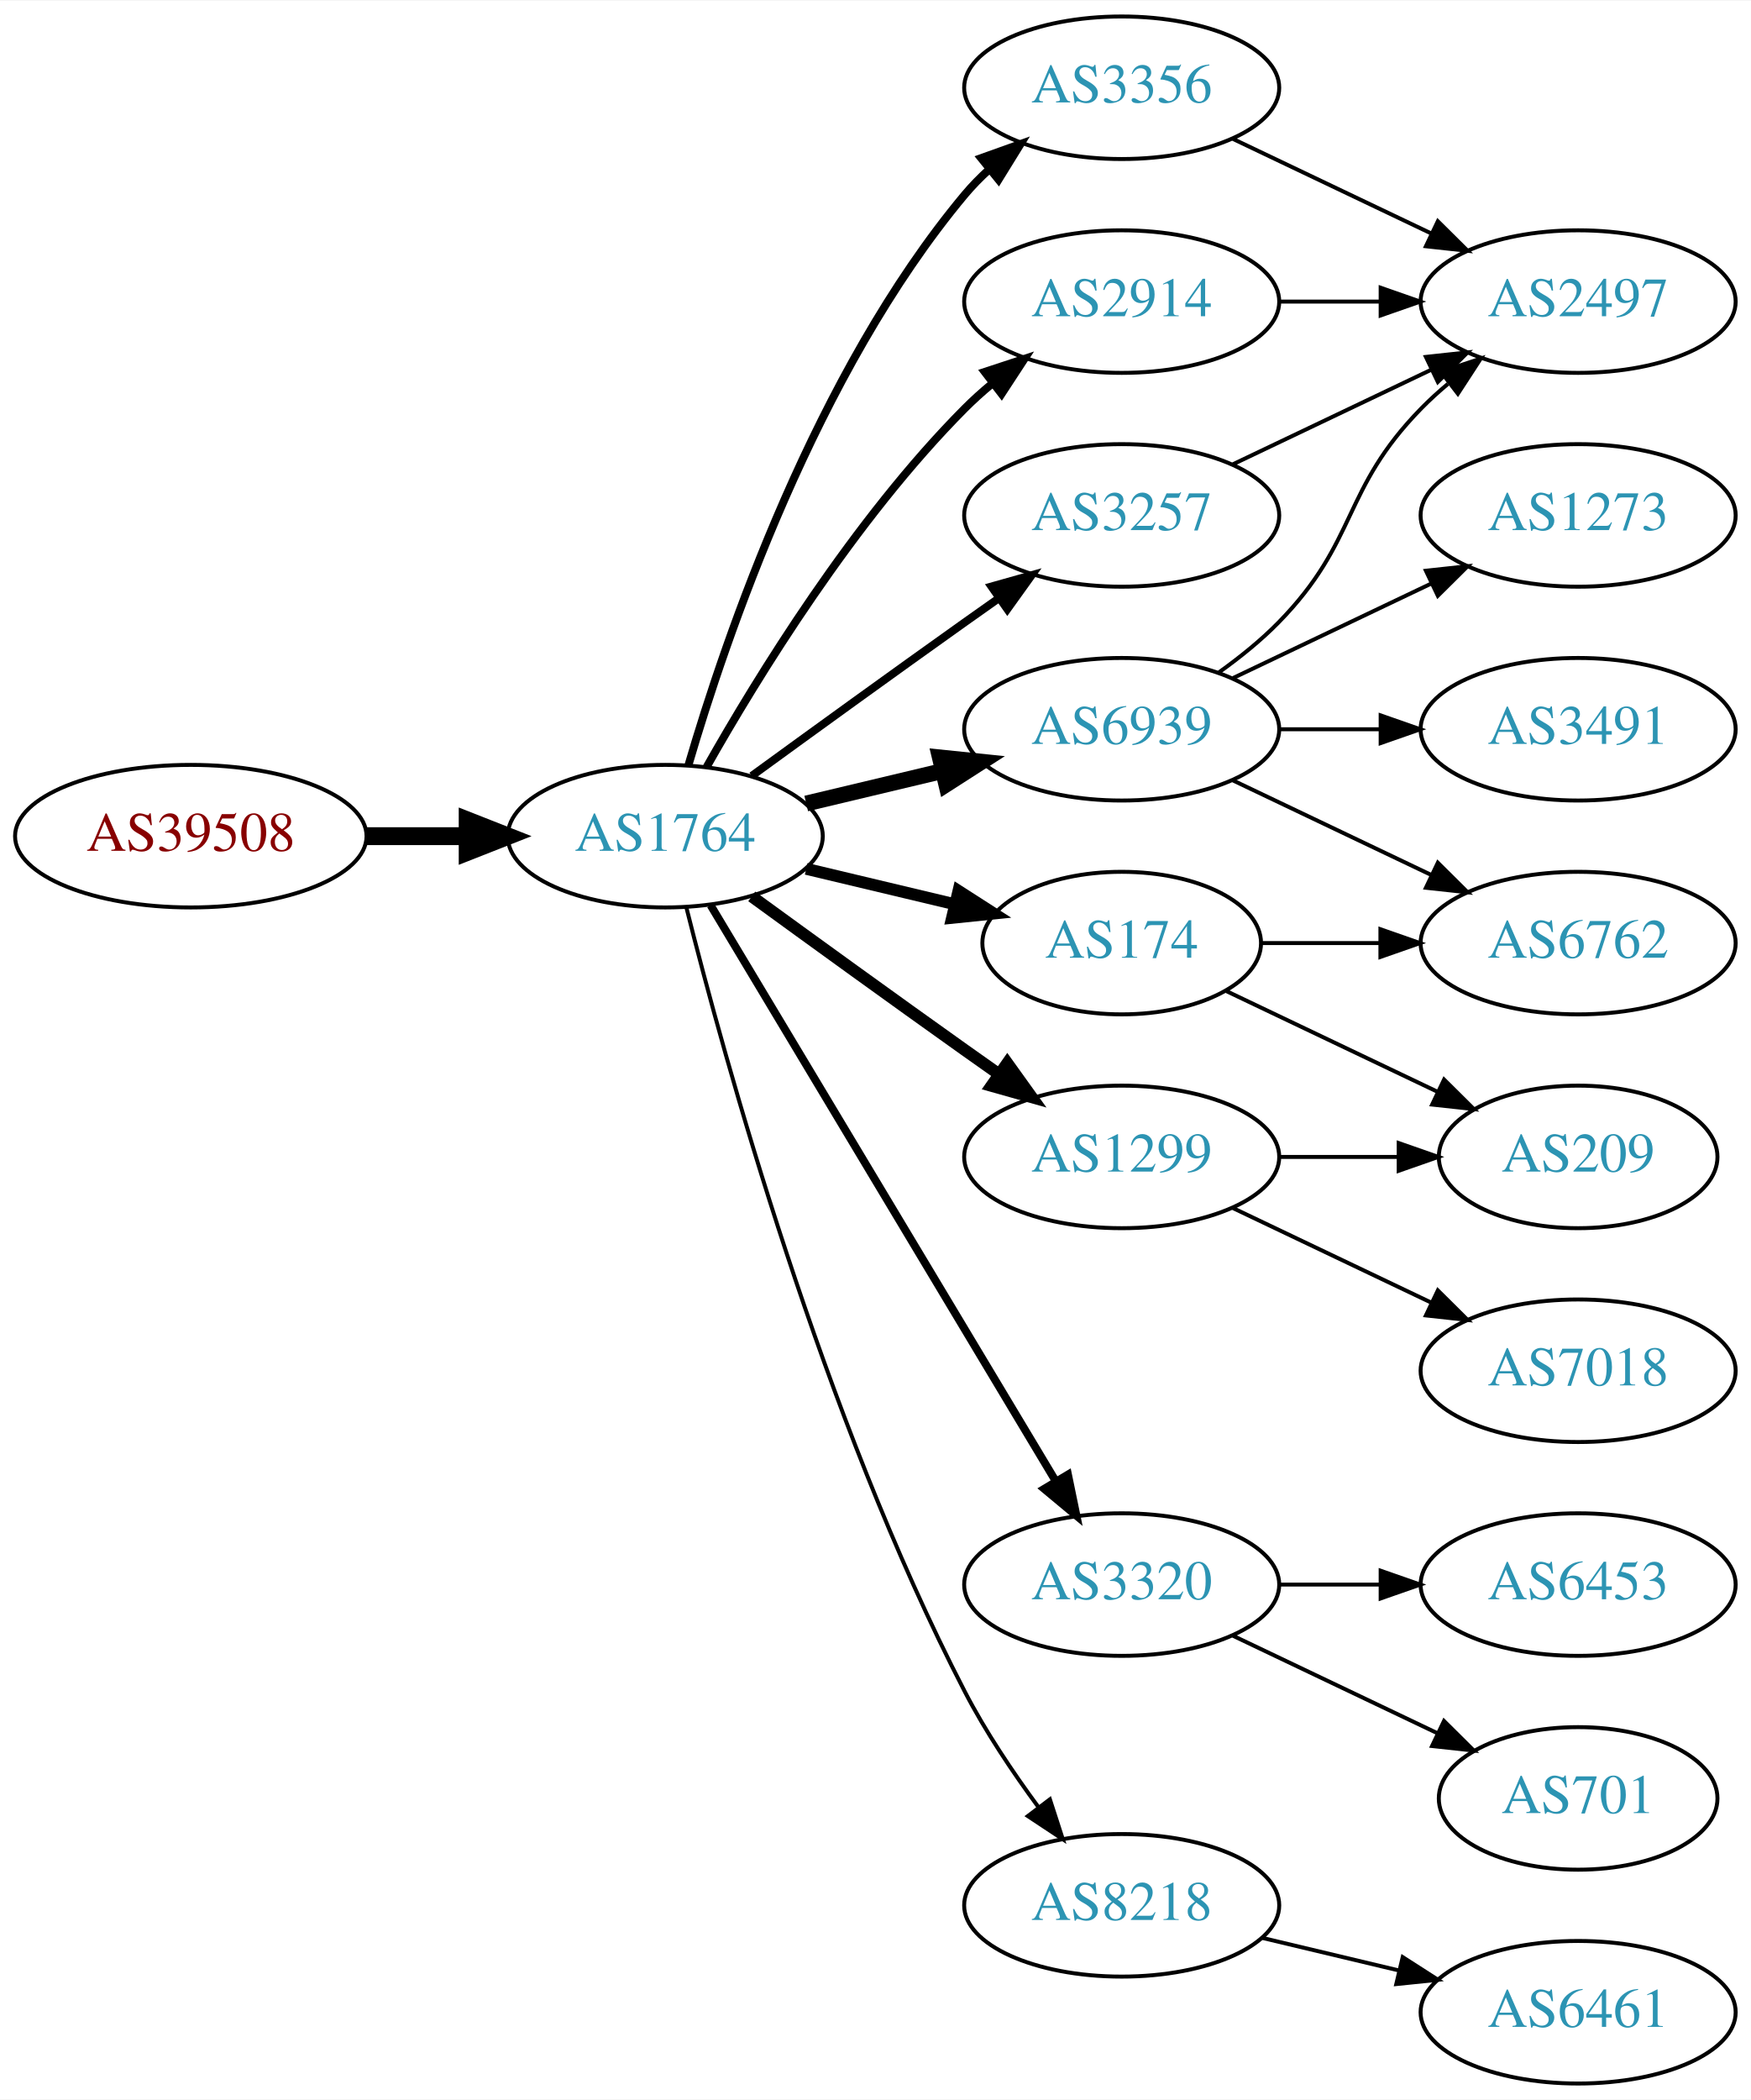
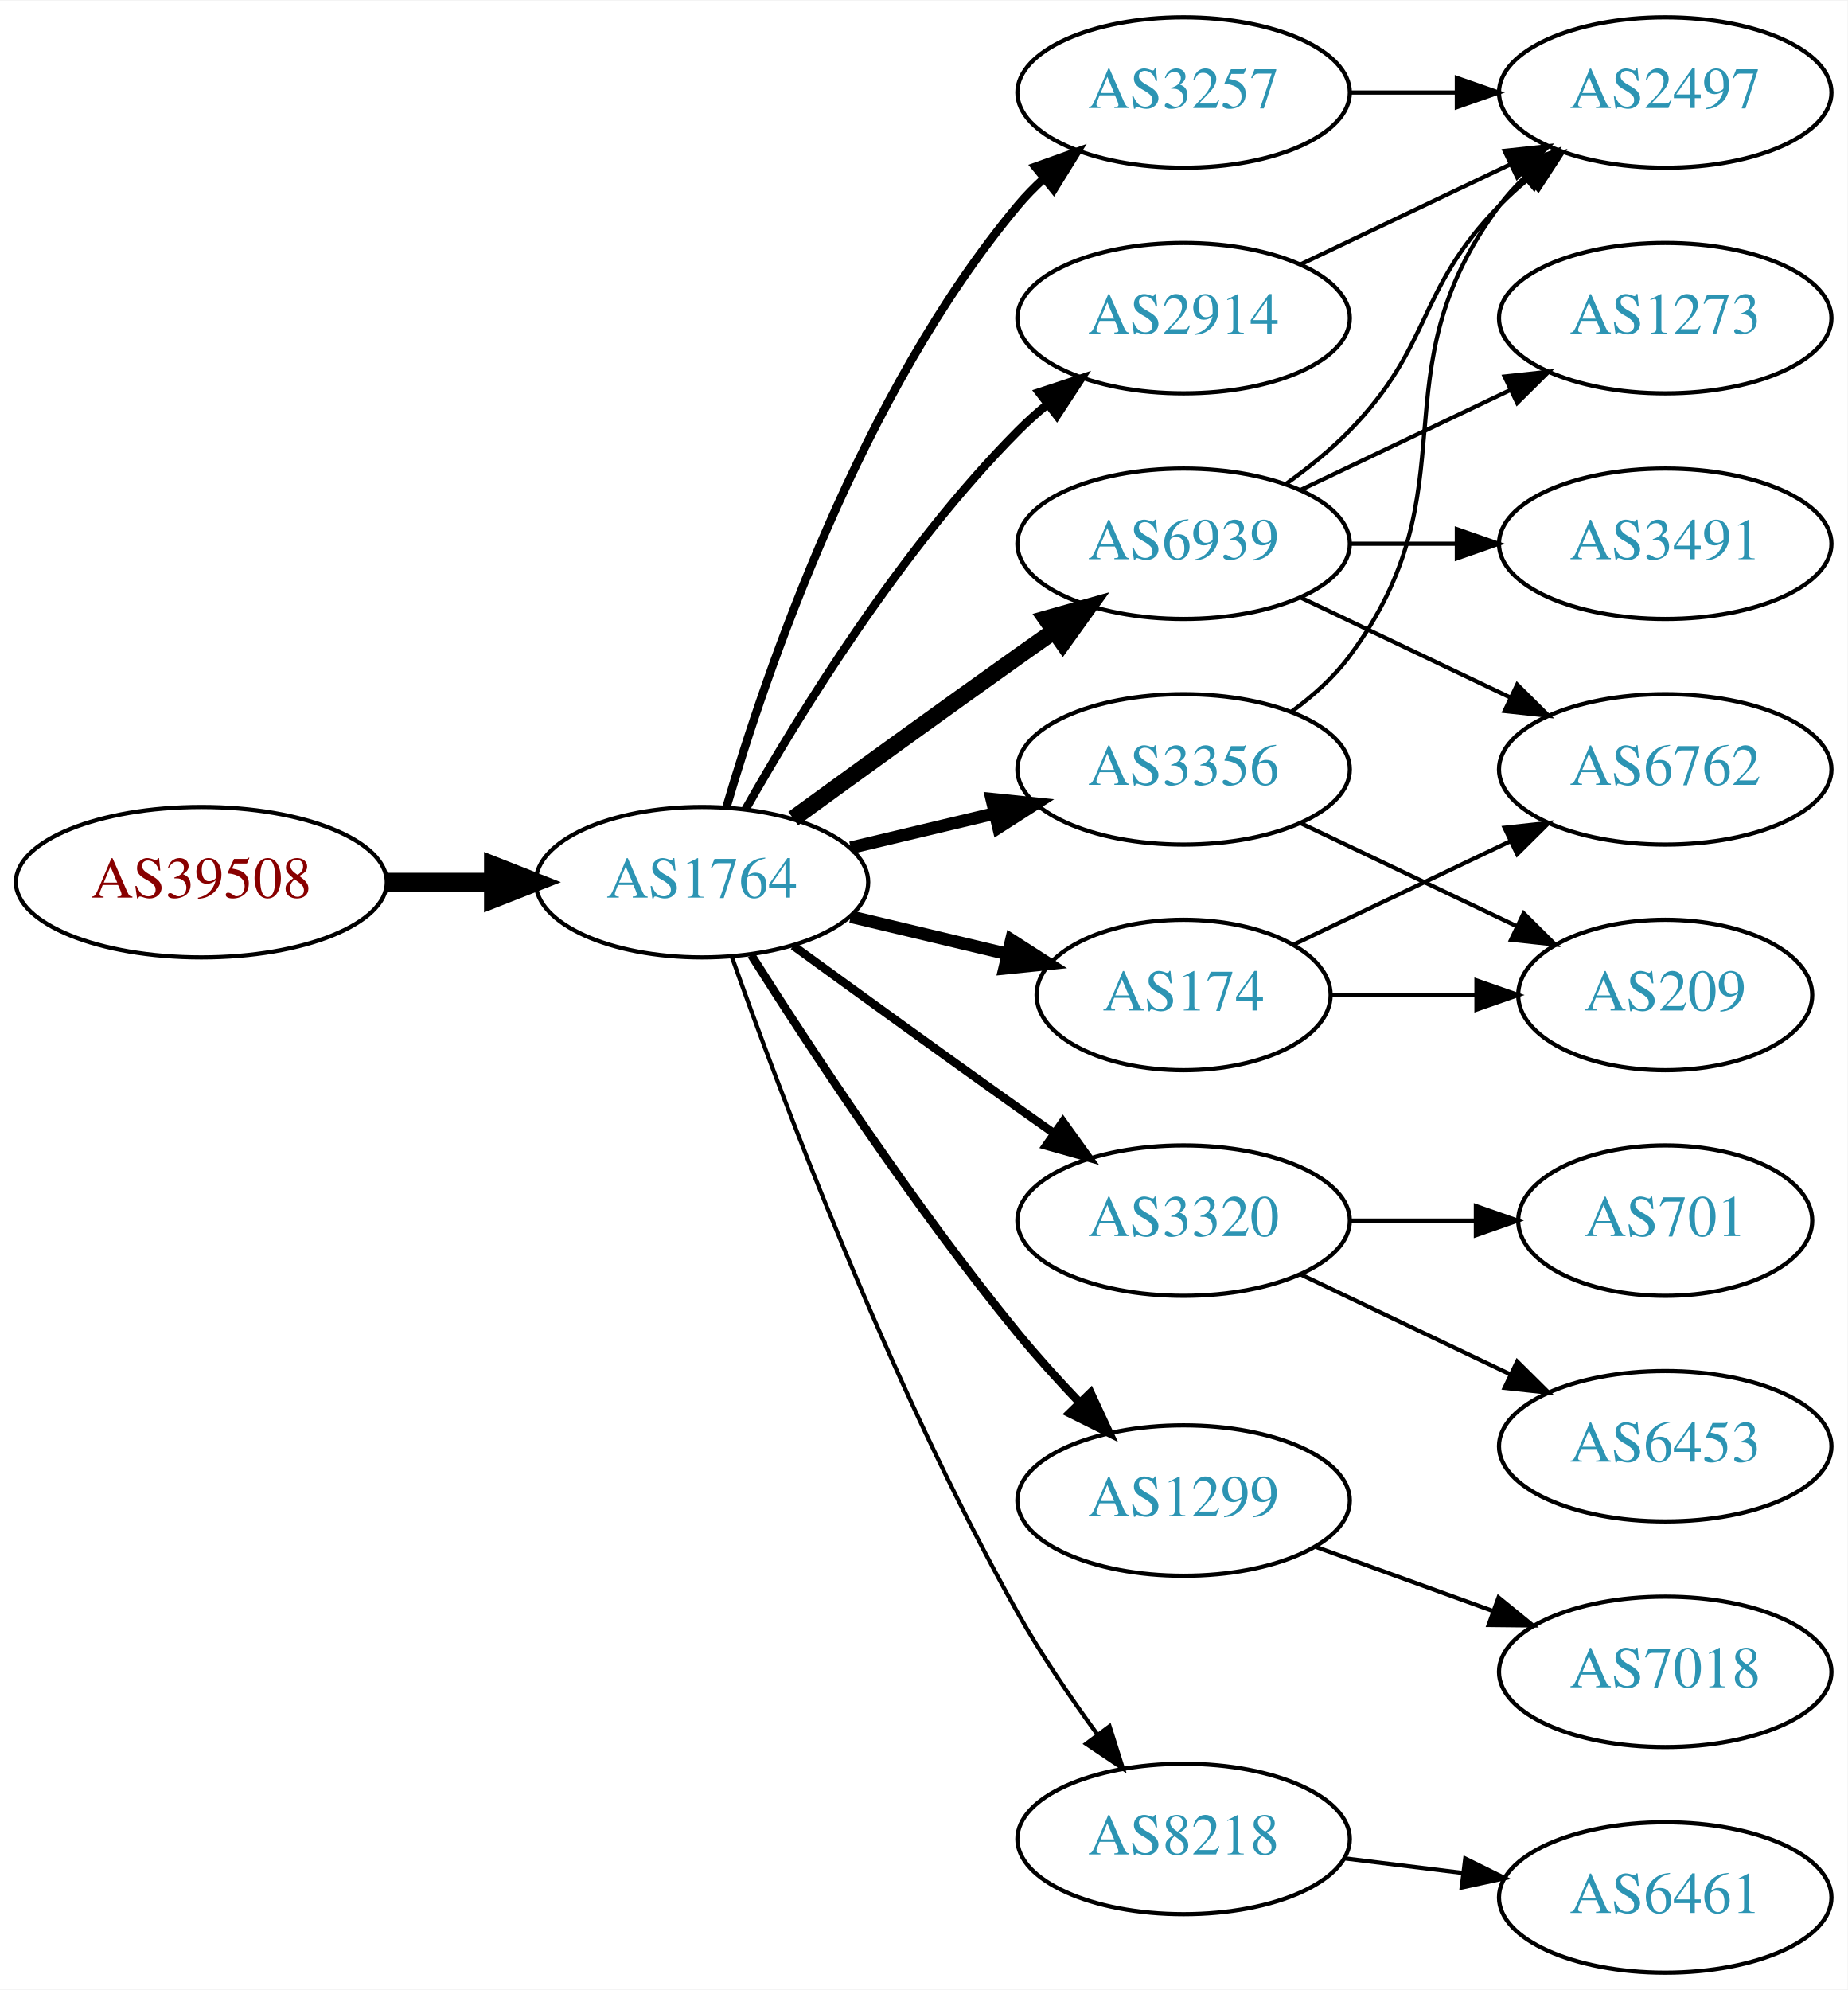
- <svg xmlns="http://www.w3.org/2000/svg" xmlns:xlink="http://www.w3.org/1999/xlink" width="442pt" height="530pt" viewBox="0.00 0.00 442.27 530.00">
-   <g id="graph0" class="graph" transform="scale(1 1) rotate(0) translate(4 526)">
-     <polygon fill="white" stroke="none" points="-4,4 -4,-526 438.271,-526 438.271,4 -4,4" />
+ <svg xmlns="http://www.w3.org/2000/svg" xmlns:xlink="http://www.w3.org/1999/xlink" width="442pt" height="476pt" viewBox="0.00 0.00 442.27 476.00">
+   <g id="graph0" class="graph" transform="scale(1 1) rotate(0) translate(4 472)">
+     <polygon fill="white" stroke="none" points="-4,4 -4,-472 438.271,-472 438.271,4 -4,4" />
    <g id="node1" class="node">
      <g id="a_node1">
        <a xlink:href="/asn/39508" xlink:title="AS39508 ~ AXIANS ICT Austria GmbH [AT]">
-           <ellipse fill="#ffffff" stroke="black" cx="44.196" cy="-315" rx="44.393" ry="18" />
-           <text text-anchor="middle" x="44.196" y="-311.3" font-family="Times,serif" font-size="14.00" fill="#880000">AS39508</text>
+           <ellipse fill="#ffffff" stroke="black" cx="44.196" cy="-261" rx="44.393" ry="18" />
+           <text text-anchor="middle" x="44.196" y="-257.3" font-family="Times,serif" font-size="14.00" fill="#880000">AS39508</text>
        </a>
      </g>
    </g>
    <g id="node2" class="node">
      <g id="a_node2">
        <a xlink:href="/asn/1764" xlink:title="AS1764 ~ NEXTLAYER-AS [AT]">
-           <ellipse fill="#ffffff" stroke="black" cx="164.039" cy="-315" rx="39.794" ry="18" />
-           <text text-anchor="middle" x="164.039" y="-311.3" font-family="Times,serif" font-size="14.00" fill="#2c94b3">AS1764</text>
+           <ellipse fill="#ffffff" stroke="black" cx="164.039" cy="-261" rx="39.794" ry="18" />
+           <text text-anchor="middle" x="164.039" y="-257.3" font-family="Times,serif" font-size="14.00" fill="#2c94b3">AS1764</text>
        </a>
      </g>
    </g>
    <g id="edge1" class="edge">
-       <path fill="none" stroke="black" stroke-width="4.5" d="M88.407,-315C96.72,-315 105.482,-315 113.965,-315" />
-       <polygon fill="black" stroke="black" stroke-width="4.5" points="114.123,-318.938 124.123,-315 114.123,-311.063 114.123,-318.938" />
+       <path fill="none" stroke="black" stroke-width="4.5" d="M88.407,-261C96.72,-261 105.482,-261 113.965,-261" />
+       <polygon fill="black" stroke="black" stroke-width="4.5" points="114.123,-264.938 124.123,-261 114.123,-257.063 114.123,-264.938" />
    </g>
    <g id="node3" class="node">
      <g id="a_node3">
-         <a xlink:href="/asn/3356" xlink:title="AS3356 ~ Level 3 Parent, LLC [US]">
-           <ellipse fill="#ffffff" stroke="black" cx="279.332" cy="-504" rx="39.794" ry="18" />
-           <text text-anchor="middle" x="279.332" y="-500.3" font-family="Times,serif" font-size="14.00" fill="#2c94b3">AS3356</text>
+         <a xlink:href="/asn/3257" xlink:title="AS3257 ~ GTT [DE]">
+           <ellipse fill="#ffffff" stroke="black" cx="279.332" cy="-450" rx="39.794" ry="18" />
+           <text text-anchor="middle" x="279.332" y="-446.3" font-family="Times,serif" font-size="14.00" fill="#2c94b3">AS3257</text>
        </a>
      </g>
    </g>
    <g id="edge2" class="edge">
-       <path fill="none" stroke="black" stroke-width="2" d="M169.913,-333.002C179.227,-364.844 202.043,-431.981 239.685,-477 241.555,-479.237 243.654,-481.374 245.88,-483.396" />
-       <polygon fill="black" stroke="black" stroke-width="2" points="243.823,-486.234 253.799,-489.804 248.227,-480.793 243.823,-486.234" />
+       <path fill="none" stroke="black" stroke-width="2" d="M169.913,-279.002C179.227,-310.844 202.043,-377.981 239.685,-423 241.555,-425.237 243.654,-427.374 245.88,-429.396" />
+       <polygon fill="black" stroke="black" stroke-width="2" points="243.823,-432.234 253.799,-435.804 248.227,-426.793 243.823,-432.234" />
    </g>
    <g id="node4" class="node">
      <g id="a_node4">
-         <a xlink:href="/asn/3320" xlink:title="AS3320 ~ DTAG [DE]">
-           <ellipse fill="#ffffff" stroke="black" cx="279.332" cy="-126" rx="39.794" ry="18" />
-           <text text-anchor="middle" x="279.332" y="-122.3" font-family="Times,serif" font-size="14.00" fill="#2c94b3">AS3320</text>
-         </a>
-       </g>
-     </g>
-     <g id="edge3" class="edge">
-       <path fill="none" stroke="black" stroke-width="2" d="M175.494,-297.558C195.475,-264.225 239.18,-191.314 262.666,-152.134" />
-       <polygon fill="black" stroke="black" stroke-width="2" points="265.762,-153.776 267.902,-143.4 259.758,-150.177 265.762,-153.776" />
-     </g>
-     <g id="node5" class="node">
-       <g id="a_node5">
        <a xlink:href="/asn/6939" xlink:title="AS6939 ~ Hurricane Electric LLC [US]">
          <ellipse fill="#ffffff" stroke="black" cx="279.332" cy="-342" rx="39.794" ry="18" />
          <text text-anchor="middle" x="279.332" y="-338.3" font-family="Times,serif" font-size="14.00" fill="#2c94b3">AS6939</text>
        </a>
      </g>
    </g>
+     <g id="edge3" class="edge">
+       <path fill="none" stroke="black" stroke-width="4" d="M185.887,-276.222C200.821,-287.091 221.435,-302.025 239.685,-315 242.506,-317.005 245.449,-319.085 248.397,-321.159" />
+       <polygon fill="black" stroke="black" stroke-width="4" points="246.424,-324.05 256.621,-326.926 250.443,-318.319 246.424,-324.05" />
+     </g>
+     <g id="node5" class="node">
+       <g id="a_node5">
+         <a xlink:href="/asn/3356" xlink:title="AS3356 ~ Level 3 Parent, LLC [US]">
+           <ellipse fill="#ffffff" stroke="black" cx="279.332" cy="-288" rx="39.794" ry="18" />
+           <text text-anchor="middle" x="279.332" y="-284.3" font-family="Times,serif" font-size="14.00" fill="#2c94b3">AS3356</text>
+         </a>
+       </g>
+     </g>
    <g id="edge4" class="edge">
-       <path fill="none" stroke="black" stroke-width="4" d="M199.646,-323.248C210.517,-325.838 222.671,-328.735 234.114,-331.462" />
-       <polygon fill="black" stroke="black" stroke-width="4" points="233.397,-334.889 243.936,-333.803 235.02,-328.08 233.397,-334.889" />
+       <path fill="none" stroke="black" stroke-width="3" d="M199.646,-269.248C210.517,-271.838 222.671,-274.735 234.114,-277.462" />
+       <polygon fill="black" stroke="black" stroke-width="3" points="233.397,-280.889 243.936,-279.803 235.02,-274.08 233.397,-280.889" />
    </g>
    <g id="node6" class="node">
      <g id="a_node6">
-         <a xlink:href="/asn/2914" xlink:title="AS2914 ~ NTT America, Inc. [US]">
-           <ellipse fill="#ffffff" stroke="black" cx="279.332" cy="-450" rx="39.794" ry="18" />
-           <text text-anchor="middle" x="279.332" y="-446.3" font-family="Times,serif" font-size="14.00" fill="#2c94b3">AS2914</text>
+         <a xlink:href="/asn/3320" xlink:title="AS3320 ~ DTAG [DE]">
+           <ellipse fill="#ffffff" stroke="black" cx="279.332" cy="-180" rx="39.794" ry="18" />
+           <text text-anchor="middle" x="279.332" y="-176.3" font-family="Times,serif" font-size="14.00" fill="#2c94b3">AS3320</text>
        </a>
      </g>
    </g>
    <g id="edge5" class="edge">
-       <path fill="none" stroke="black" stroke-width="2" d="M174.498,-332.49C187.28,-355.096 211.712,-394.886 239.685,-423 241.796,-425.121 244.092,-427.188 246.477,-429.171" />
-       <polygon fill="black" stroke="black" stroke-width="2" points="244.73,-432.242 254.793,-435.556 248.993,-426.69 244.73,-432.242" />
+       <path fill="none" stroke="black" stroke-width="2" d="M185.887,-245.778C200.821,-234.909 221.435,-219.975 239.685,-207 242.506,-204.995 245.449,-202.915 248.397,-200.841" />
+       <polygon fill="black" stroke="black" stroke-width="2" points="250.443,-203.681 256.621,-195.074 246.424,-197.95 250.443,-203.681" />
    </g>
    <g id="node7" class="node">
      <g id="a_node7">
        <a xlink:href="/asn/1299" xlink:title="AS1299 ~ Telia Carrier [EU]">
-           <ellipse fill="#ffffff" stroke="black" cx="279.332" cy="-234" rx="39.794" ry="18" />
-           <text text-anchor="middle" x="279.332" y="-230.3" font-family="Times,serif" font-size="14.00" fill="#2c94b3">AS1299</text>
+           <ellipse fill="#ffffff" stroke="black" cx="279.332" cy="-113" rx="39.794" ry="18" />
+           <text text-anchor="middle" x="279.332" y="-109.3" font-family="Times,serif" font-size="14.00" fill="#2c94b3">AS1299</text>
        </a>
      </g>
    </g>
    <g id="edge6" class="edge">
-       <path fill="none" stroke="black" stroke-width="3" d="M185.887,-299.778C200.821,-288.909 221.435,-273.975 239.685,-261 242.506,-258.995 245.449,-256.915 248.397,-254.841" />
-       <polygon fill="black" stroke="black" stroke-width="3" points="250.443,-257.681 256.621,-249.074 246.424,-251.95 250.443,-257.681" />
+       <path fill="none" stroke="black" stroke-width="2" d="M175.849,-243.541C189.682,-221.653 214.837,-183.323 239.685,-153 244.208,-147.48 249.341,-141.813 254.354,-136.545" />
+       <polygon fill="black" stroke="black" stroke-width="2" points="257.061,-138.781 261.528,-129.174 252.045,-133.899 257.061,-138.781" />
    </g>
    <g id="node8" class="node">
      <g id="a_node8">
-         <a xlink:href="/asn/174" xlink:title="AS174 ~ Cogent Communications [US]">
-           <ellipse fill="#ffffff" stroke="black" cx="279.332" cy="-288" rx="35.194" ry="18" />
-           <text text-anchor="middle" x="279.332" y="-284.3" font-family="Times,serif" font-size="14.00" fill="#2c94b3">AS174</text>
+         <a xlink:href="/asn/8218" xlink:title="AS8218 ~ legacy Neotelecoms [FR]">
+           <ellipse fill="#ffffff" stroke="black" cx="279.332" cy="-32" rx="39.794" ry="18" />
+           <text text-anchor="middle" x="279.332" y="-28.3" font-family="Times,serif" font-size="14.00" fill="#2c94b3">AS8218</text>
        </a>
      </g>
    </g>
    <g id="edge7" class="edge">
-       <path fill="none" stroke="black" stroke-width="3" d="M199.646,-306.752C211.44,-303.942 224.745,-300.771 237.013,-297.847" />
-       <polygon fill="black" stroke="black" stroke-width="3" points="238.101,-301.186 247.018,-295.463 236.479,-294.376 238.101,-301.186" />
+       <path fill="none" stroke="black" d="M171.142,-243.266C182.57,-210.973 208.848,-140.849 239.685,-86 245.251,-76.1 252.256,-65.823 258.769,-56.924" />
+       <polygon fill="black" stroke="black" points="261.606,-58.975 264.799,-48.873 256.003,-54.779 261.606,-58.975" />
    </g>
    <g id="node9" class="node">
      <g id="a_node9">
-         <a xlink:href="/asn/8218" xlink:title="AS8218 ~ legacy Neotelecoms [FR]">
-           <ellipse fill="#ffffff" stroke="black" cx="279.332" cy="-45" rx="39.794" ry="18" />
-           <text text-anchor="middle" x="279.332" y="-41.3" font-family="Times,serif" font-size="14.00" fill="#2c94b3">AS8218</text>
+         <a xlink:href="/asn/174" xlink:title="AS174 ~ Cogent Communications [US]">
+           <ellipse fill="#ffffff" stroke="black" cx="279.332" cy="-234" rx="35.194" ry="18" />
+           <text text-anchor="middle" x="279.332" y="-230.3" font-family="Times,serif" font-size="14.00" fill="#2c94b3">AS174</text>
        </a>
      </g>
    </g>
    <g id="edge8" class="edge">
-       <path fill="none" stroke="black" d="M169.388,-296.934C178.942,-258.918 203.803,-168.439 239.685,-99 244.899,-88.91 251.823,-78.589 258.369,-69.709" />
-       <polygon fill="black" stroke="black" points="261.198,-71.771 264.461,-61.691 255.625,-67.536 261.198,-71.771" />
+       <path fill="none" stroke="black" stroke-width="3" d="M199.646,-252.752C211.44,-249.942 224.745,-246.771 237.013,-243.847" />
+       <polygon fill="black" stroke="black" stroke-width="3" points="238.101,-247.186 247.018,-241.463 236.479,-240.376 238.101,-247.186" />
    </g>
    <g id="node10" class="node">
      <g id="a_node10">
-         <a xlink:href="/asn/3257" xlink:title="AS3257 ~ GTT [DE]">
+         <a xlink:href="/asn/2914" xlink:title="AS2914 ~ NTT America, Inc. [US]">
          <ellipse fill="#ffffff" stroke="black" cx="279.332" cy="-396" rx="39.794" ry="18" />
-           <text text-anchor="middle" x="279.332" y="-392.3" font-family="Times,serif" font-size="14.00" fill="#2c94b3">AS3257</text>
+           <text text-anchor="middle" x="279.332" y="-392.3" font-family="Times,serif" font-size="14.00" fill="#2c94b3">AS2914</text>
        </a>
      </g>
    </g>
    <g id="edge9" class="edge">
-       <path fill="none" stroke="black" stroke-width="2" d="M185.887,-330.222C200.821,-341.091 221.435,-356.025 239.685,-369 242.506,-371.005 245.449,-373.085 248.397,-375.159" />
-       <polygon fill="black" stroke="black" stroke-width="2" points="246.424,-378.05 256.621,-380.926 250.443,-372.319 246.424,-378.05" />
+       <path fill="none" stroke="black" stroke-width="2" d="M174.498,-278.49C187.28,-301.096 211.712,-340.886 239.685,-369 241.796,-371.121 244.092,-373.188 246.477,-375.171" />
+       <polygon fill="black" stroke="black" stroke-width="2" points="244.73,-378.242 254.793,-381.556 248.993,-372.69 244.73,-378.242" />
    </g>
    <g id="node11" class="node">
      <g id="a_node11">
        <a xlink:href="/asn/2497" xlink:title="AS2497 ~ Internet Initiative Japan Inc. [JP]">
          <ellipse fill="#ffffff" stroke="black" cx="394.625" cy="-450" rx="39.794" ry="18" />
          <text text-anchor="middle" x="394.625" y="-446.3" font-family="Times,serif" font-size="14.00" fill="#2c94b3">AS2497</text>
        </a>
      </g>
    </g>
+     <g id="edge23" class="edge">
+       <path fill="none" stroke="black" d="M319.004,-450C327.207,-450 335.971,-450 344.503,-450" />
+       <polygon fill="black" stroke="black" points="344.742,-453.5 354.742,-450 344.742,-446.5 344.742,-453.5" />
+     </g>
    <g id="edge10" class="edge">
-       <path fill="none" stroke="black" d="M307.468,-491.066C322.462,-483.919 341.283,-474.948 357.506,-467.215" />
-       <polygon fill="black" stroke="black" points="359.188,-470.291 366.71,-462.829 356.177,-463.972 359.188,-470.291" />
+       <path fill="none" stroke="black" d="M303.926,-356.389C309.182,-360.148 314.513,-364.437 318.978,-369 339.151,-389.617 334.806,-402.383 354.978,-423 357.071,-425.139 359.354,-427.218 361.731,-429.21" />
+       <polygon fill="black" stroke="black" points="359.974,-432.275 370.031,-435.611 364.249,-426.732 359.974,-432.275" />
    </g>
    <g id="node12" class="node">
      <g id="a_node12">
-         <a xlink:href="/asn/6453" xlink:title="AS6453 ~ TATA COMMUNICATIONS (AMERICA) INC [US]">
-           <ellipse fill="#ffffff" stroke="black" cx="394.625" cy="-126" rx="39.794" ry="18" />
-           <text text-anchor="middle" x="394.625" y="-122.3" font-family="Times,serif" font-size="14.00" fill="#2c94b3">AS6453</text>
+         <a xlink:href="/asn/3491" xlink:title="AS3491 ~ PCCW Global, Inc. [US]">
+           <ellipse fill="#ffffff" stroke="black" cx="394.625" cy="-342" rx="39.794" ry="18" />
+           <text text-anchor="middle" x="394.625" y="-338.3" font-family="Times,serif" font-size="14.00" fill="#2c94b3">AS3491</text>
        </a>
      </g>
    </g>
    <g id="edge11" class="edge">
-       <path fill="none" stroke="black" d="M319.004,-126C327.207,-126 335.971,-126 344.503,-126" />
-       <polygon fill="black" stroke="black" points="344.742,-129.5 354.742,-126 344.742,-122.5 344.742,-129.5" />
+       <path fill="none" stroke="black" d="M319.004,-342C327.207,-342 335.971,-342 344.503,-342" />
+       <polygon fill="black" stroke="black" points="344.742,-345.5 354.742,-342 344.742,-338.5 344.742,-345.5" />
    </g>
    <g id="node13" class="node">
      <g id="a_node13">
-         <a xlink:href="/asn/701" xlink:title="AS701 ~ UUNET [US]">
-           <ellipse fill="#ffffff" stroke="black" cx="394.625" cy="-72" rx="35.194" ry="18" />
-           <text text-anchor="middle" x="394.625" y="-68.3" font-family="Times,serif" font-size="14.00" fill="#2c94b3">AS701</text>
+         <a xlink:href="/asn/6762" xlink:title="AS6762 ~ TELECOM ITALIA SPARKLE S.p.A. [IT]">
+           <ellipse fill="#ffffff" stroke="black" cx="394.625" cy="-288" rx="39.794" ry="18" />
+           <text text-anchor="middle" x="394.625" y="-284.3" font-family="Times,serif" font-size="14.00" fill="#2c94b3">AS6762</text>
        </a>
      </g>
    </g>
    <g id="edge12" class="edge">
-       <path fill="none" stroke="black" d="M307.468,-113.066C322.9,-105.71 342.385,-96.423 358.92,-88.541" />
-       <polygon fill="black" stroke="black" points="360.741,-91.551 368.262,-84.089 357.729,-85.232 360.741,-91.551" />
-     </g>
-     <g id="edge14" class="edge">
-       <path fill="none" stroke="black" d="M303.926,-356.389C309.182,-360.148 314.513,-364.437 318.978,-369 339.151,-389.617 334.806,-402.383 354.978,-423 357.071,-425.139 359.354,-427.218 361.731,-429.21" />
-       <polygon fill="black" stroke="black" points="359.974,-432.275 370.031,-435.611 364.249,-426.732 359.974,-432.275" />
+       <path fill="none" stroke="black" d="M307.468,-329.066C322.462,-321.919 341.283,-312.948 357.506,-305.215" />
+       <polygon fill="black" stroke="black" points="359.188,-308.291 366.71,-300.829 356.177,-301.972 359.188,-308.291" />
    </g>
    <g id="node14" class="node">
      <g id="a_node14">
        <a xlink:href="/asn/1273" xlink:title="AS1273 ~ Vodafone Group PLC [EU]">
          <ellipse fill="#ffffff" stroke="black" cx="394.625" cy="-396" rx="39.794" ry="18" />
          <text text-anchor="middle" x="394.625" y="-392.3" font-family="Times,serif" font-size="14.00" fill="#2c94b3">AS1273</text>
        </a>
      </g>
    </g>
    <g id="edge13" class="edge">
      <path fill="none" stroke="black" d="M307.468,-354.934C322.462,-362.081 341.283,-371.052 357.506,-378.785" />
      <polygon fill="black" stroke="black" points="356.177,-382.028 366.71,-383.171 359.188,-375.709 356.177,-382.028" />
    </g>
+     <g id="edge15" class="edge">
+       <path fill="none" stroke="black" d="M305.262,-301.882C310.338,-305.611 315.256,-310.016 318.978,-315 349.249,-355.542 324.707,-382.458 354.978,-423 356.723,-425.336 358.73,-427.545 360.893,-429.617" />
+       <polygon fill="black" stroke="black" points="358.771,-432.405 368.694,-436.118 363.253,-427.027 358.771,-432.405" />
+     </g>
    <g id="node15" class="node">
      <g id="a_node15">
-         <a xlink:href="/asn/3491" xlink:title="AS3491 ~ PCCW Global, Inc. [US]">
-           <ellipse fill="#ffffff" stroke="black" cx="394.625" cy="-342" rx="39.794" ry="18" />
-           <text text-anchor="middle" x="394.625" y="-338.3" font-family="Times,serif" font-size="14.00" fill="#2c94b3">AS3491</text>
-         </a>
-       </g>
-     </g>
-     <g id="edge15" class="edge">
-       <path fill="none" stroke="black" d="M319.004,-342C327.207,-342 335.971,-342 344.503,-342" />
-       <polygon fill="black" stroke="black" points="344.742,-345.5 354.742,-342 344.742,-338.5 344.742,-345.5" />
-     </g>
-     <g id="node16" class="node">
-       <g id="a_node16">
-         <a xlink:href="/asn/6762" xlink:title="AS6762 ~ TELECOM ITALIA SPARKLE S.p.A. [IT]">
-           <ellipse fill="#ffffff" stroke="black" cx="394.625" cy="-288" rx="39.794" ry="18" />
-           <text text-anchor="middle" x="394.625" y="-284.3" font-family="Times,serif" font-size="14.00" fill="#2c94b3">AS6762</text>
-         </a>
-       </g>
-     </g>
-     <g id="edge16" class="edge">
-       <path fill="none" stroke="black" d="M307.468,-329.066C322.462,-321.919 341.283,-312.948 357.506,-305.215" />
-       <polygon fill="black" stroke="black" points="359.188,-308.291 366.71,-300.829 356.177,-301.972 359.188,-308.291" />
-     </g>
-     <g id="edge19" class="edge">
-       <path fill="none" stroke="black" d="M319.004,-450C327.207,-450 335.971,-450 344.503,-450" />
-       <polygon fill="black" stroke="black" points="344.742,-453.5 354.742,-450 344.742,-446.5 344.742,-453.5" />
-     </g>
-     <g id="node17" class="node">
-       <g id="a_node17">
-         <a xlink:href="/asn/7018" xlink:title="AS7018 ~ AT&amp;T Services, Inc. [US]">
-           <ellipse fill="#ffffff" stroke="black" cx="394.625" cy="-180" rx="39.794" ry="18" />
-           <text text-anchor="middle" x="394.625" y="-176.3" font-family="Times,serif" font-size="14.00" fill="#2c94b3">AS7018</text>
-         </a>
-       </g>
-     </g>
-     <g id="edge17" class="edge">
-       <path fill="none" stroke="black" d="M307.468,-221.066C322.462,-213.919 341.283,-204.948 357.506,-197.215" />
-       <polygon fill="black" stroke="black" points="359.188,-200.291 366.71,-192.829 356.177,-193.972 359.188,-200.291" />
-     </g>
-     <g id="node18" class="node">
-       <g id="a_node18">
        <a xlink:href="/asn/209" xlink:title="AS209 ~ CenturyLink Communications, LLC [US]">
          <ellipse fill="#ffffff" stroke="black" cx="394.625" cy="-234" rx="35.194" ry="18" />
          <text text-anchor="middle" x="394.625" y="-230.3" font-family="Times,serif" font-size="14.00" fill="#2c94b3">AS209</text>
        </a>
      </g>
    </g>
-     <g id="edge18" class="edge">
-       <path fill="none" stroke="black" d="M319.004,-234C328.709,-234 339.2,-234 349.163,-234" />
-       <polygon fill="black" stroke="black" points="349.299,-237.5 359.299,-234 349.299,-230.5 349.299,-237.5" />
-     </g>
-     <g id="edge21" class="edge">
-       <path fill="none" stroke="black" d="M314.631,-288C324.008,-288 334.358,-288 344.393,-288" />
-       <polygon fill="black" stroke="black" points="344.681,-291.5 354.681,-288 344.681,-284.5 344.681,-291.5" />
-     </g>
-     <g id="edge20" class="edge">
-       <path fill="none" stroke="black" d="M305.757,-275.881C321.5,-268.378 341.922,-258.644 359.115,-250.449" />
-       <polygon fill="black" stroke="black" points="360.763,-253.54 368.284,-246.078 357.751,-247.221 360.763,-253.54" />
+     <g id="edge14" class="edge">
+       <path fill="none" stroke="black" d="M307.468,-275.066C322.9,-267.71 342.385,-258.423 358.92,-250.541" />
+       <polygon fill="black" stroke="black" points="360.741,-253.551 368.262,-246.089 357.729,-247.232 360.741,-253.551" />
+     </g>
+     <g id="node16" class="node">
+       <g id="a_node16">
+         <a xlink:href="/asn/6453" xlink:title="AS6453 ~ TATA COMMUNICATIONS (AMERICA) INC [US]">
+           <ellipse fill="#ffffff" stroke="black" cx="394.625" cy="-126" rx="39.794" ry="18" />
+           <text text-anchor="middle" x="394.625" y="-122.3" font-family="Times,serif" font-size="14.00" fill="#2c94b3">AS6453</text>
+         </a>
+       </g>
+     </g>
+     <g id="edge16" class="edge">
+       <path fill="none" stroke="black" d="M307.468,-167.066C322.462,-159.919 341.283,-150.948 357.506,-143.215" />
+       <polygon fill="black" stroke="black" points="359.188,-146.291 366.71,-138.829 356.177,-139.972 359.188,-146.291" />
+     </g>
+     <g id="node17" class="node">
+       <g id="a_node17">
+         <a xlink:href="/asn/701" xlink:title="AS701 ~ UUNET [US]">
+           <ellipse fill="#ffffff" stroke="black" cx="394.625" cy="-180" rx="35.194" ry="18" />
+           <text text-anchor="middle" x="394.625" y="-176.3" font-family="Times,serif" font-size="14.00" fill="#2c94b3">AS701</text>
+         </a>
+       </g>
+     </g>
+     <g id="edge17" class="edge">
+       <path fill="none" stroke="black" d="M319.004,-180C328.709,-180 339.2,-180 349.163,-180" />
+       <polygon fill="black" stroke="black" points="349.299,-183.5 359.299,-180 349.299,-176.5 349.299,-183.5" />
    </g>
    <g id="node19" class="node">
      <g id="a_node19">
+         <a xlink:href="/asn/7018" xlink:title="AS7018 ~ AT&amp;T Services, Inc. [US]">
+           <ellipse fill="#ffffff" stroke="black" cx="394.625" cy="-72" rx="39.794" ry="18" />
+           <text text-anchor="middle" x="394.625" y="-68.3" font-family="Times,serif" font-size="14.00" fill="#2c94b3">AS7018</text>
+         </a>
+       </g>
+     </g>
+     <g id="edge22" class="edge">
+       <path fill="none" stroke="black" d="M310.99,-101.905C323.963,-97.21 339.256,-91.676 353.137,-86.652" />
+       <polygon fill="black" stroke="black" points="354.729,-89.798 362.941,-83.104 352.347,-83.216 354.729,-89.798" />
+     </g>
+     <g id="node18" class="node">
+       <g id="a_node18">
        <a xlink:href="/asn/6461" xlink:title="AS6461 ~ Zayo Bandwidth [US]">
          <ellipse fill="#ffffff" stroke="black" cx="394.625" cy="-18" rx="39.794" ry="18" />
          <text text-anchor="middle" x="394.625" y="-14.3" font-family="Times,serif" font-size="14.00" fill="#2c94b3">AS6461</text>
        </a>
      </g>
    </g>
-     <g id="edge22" class="edge">
-       <path fill="none" stroke="black" d="M314.939,-36.752C325.81,-34.162 337.964,-31.265 349.407,-28.538" />
-       <polygon fill="black" stroke="black" points="350.313,-31.92 359.229,-26.197 348.69,-25.111 350.313,-31.92" />
-     </g>
-     <g id="edge23" class="edge">
+     <g id="edge18" class="edge">
+       <path fill="none" stroke="black" d="M317.742,-27.377C326.83,-26.254 336.667,-25.038 346.152,-23.866" />
+       <polygon fill="black" stroke="black" points="346.758,-27.318 356.254,-22.618 345.9,-20.371 346.758,-27.318" />
+     </g>
+     <g id="edge19" class="edge">
+       <path fill="none" stroke="black" d="M305.757,-246.119C321.059,-253.413 340.783,-262.814 357.665,-270.86" />
+       <polygon fill="black" stroke="black" points="356.172,-274.026 366.705,-275.169 359.184,-267.707 356.172,-274.026" />
+     </g>
+     <g id="edge20" class="edge">
+       <path fill="none" stroke="black" d="M314.631,-234C325.501,-234 337.678,-234 349.156,-234" />
+       <polygon fill="black" stroke="black" points="349.442,-237.5 359.442,-234 349.442,-230.5 349.442,-237.5" />
+     </g>
+     <g id="edge21" class="edge">
      <path fill="none" stroke="black" d="M307.468,-408.934C322.462,-416.081 341.283,-425.052 357.506,-432.785" />
      <polygon fill="black" stroke="black" points="356.177,-436.028 366.71,-437.171 359.188,-429.709 356.177,-436.028" />
    </g>
  </g>
</svg>
